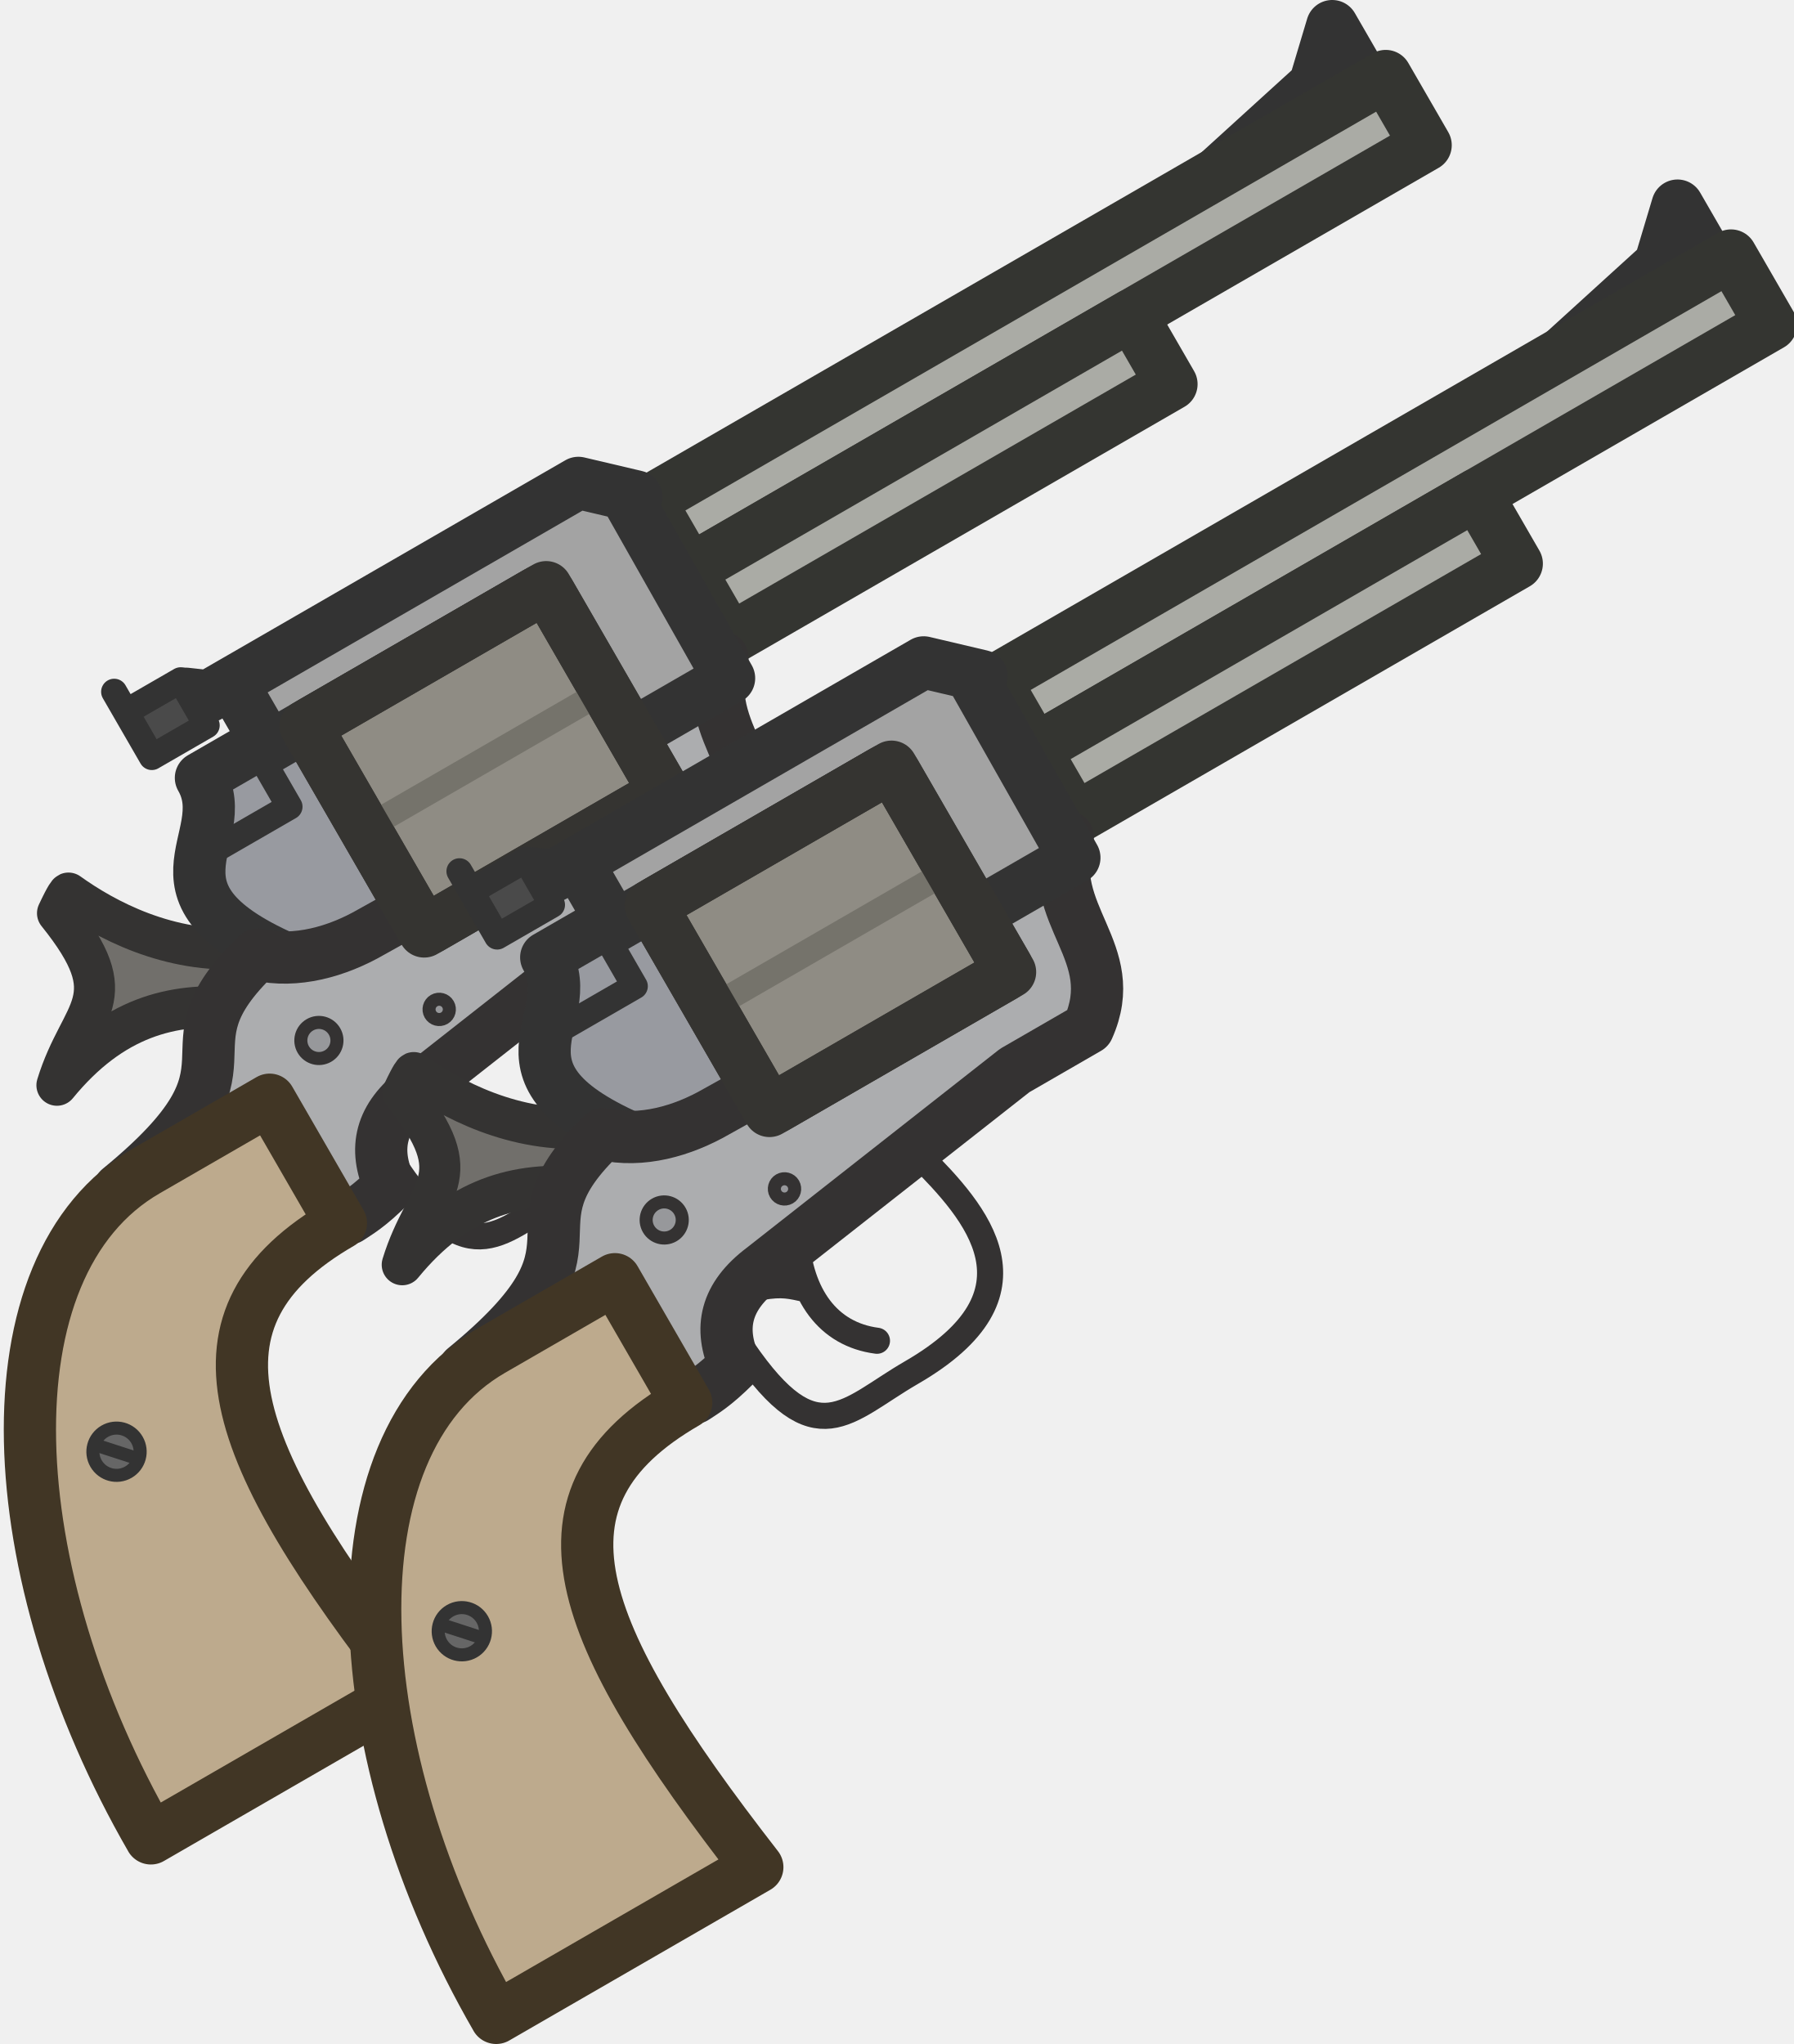
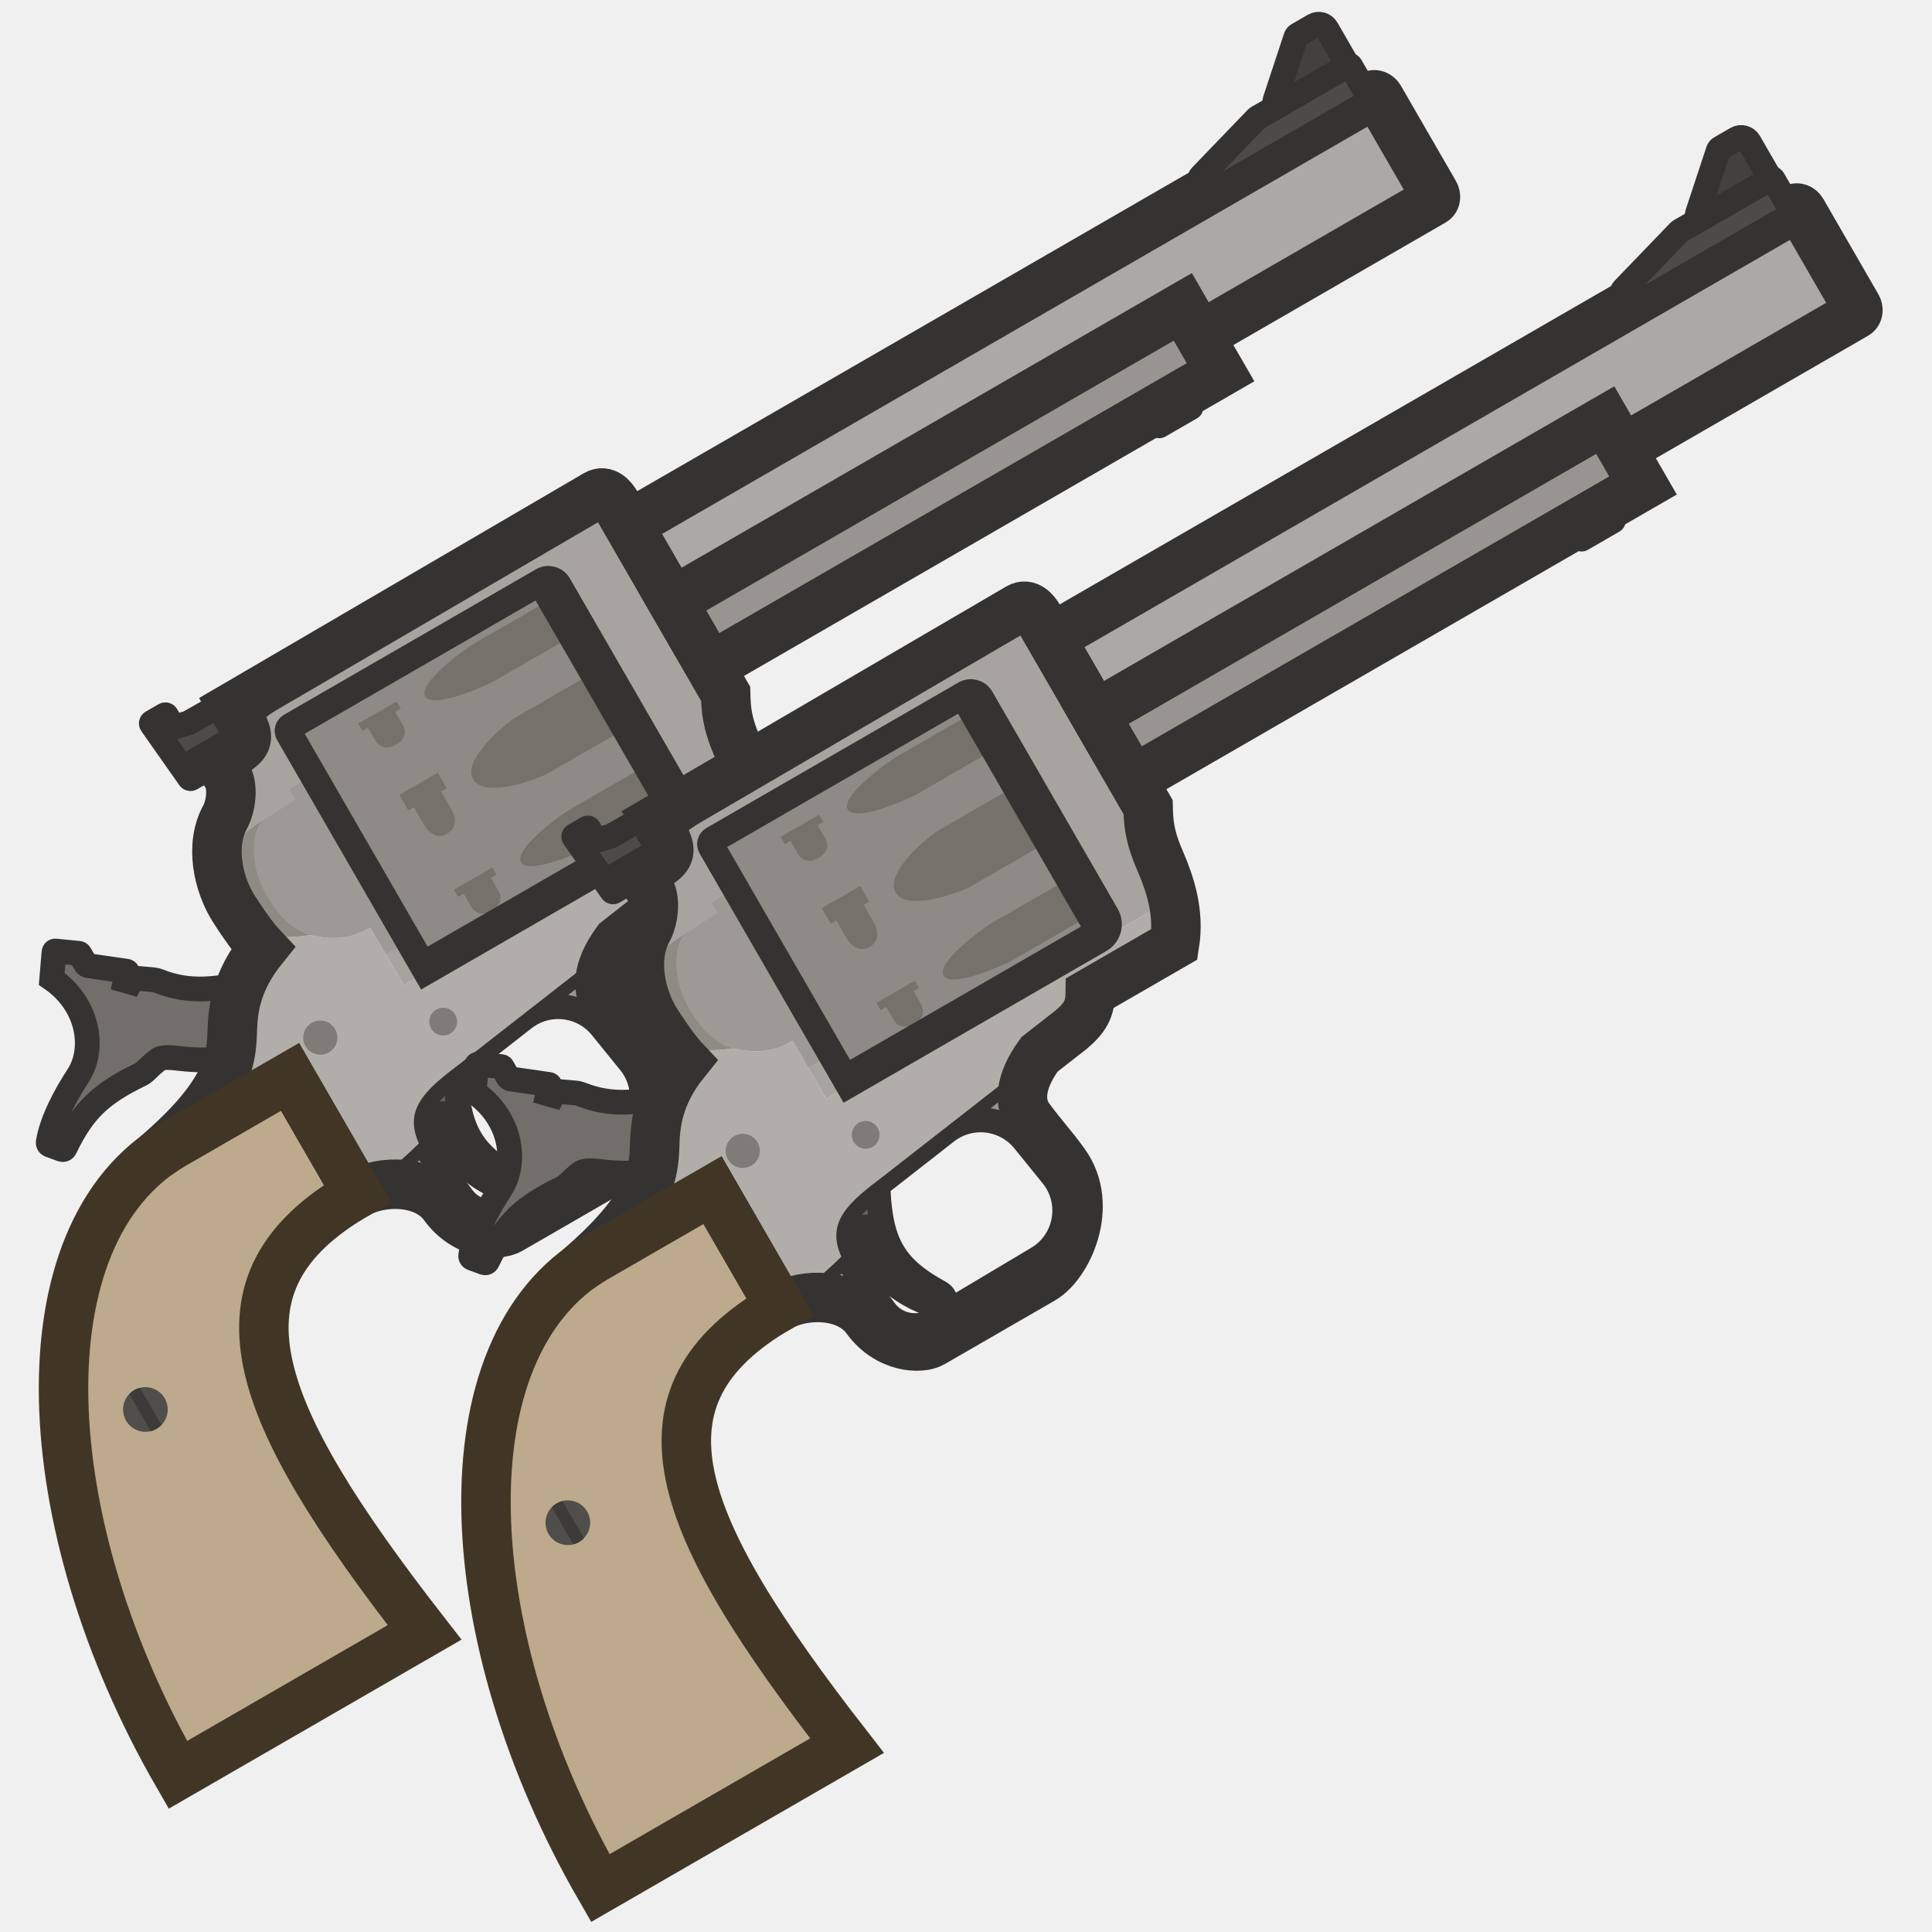
- <svg xmlns="http://www.w3.org/2000/svg" width="105.789" height="120.59" viewBox="0 0 56.447 82.86" version="1.1" id="svg1">
-   <defs id="defs1" />
-   <g id="layer1" transform="translate(-7.968919)">
-     <g id="g161" transform="rotate(-30,-368.2284,675.6262)">
-       <path style="fill:#716f6b;fill-opacity:1;fill-rule:evenodd;stroke:#343332;stroke-width:1.665;stroke-linecap:round;stroke-linejoin:round;stroke-dasharray:none;stroke-opacity:1" d="m 276.214,314.72 c -2.147,-1.489 -4.527,-2.171 -7.864,-0.912 2.412,-2.245 4.2,-1.537 3.507,-6.027 0.709,-0.495 0.792,-0.485 0.792,-0.485 0.736,1.629 2.276,4.174 5.102,5.532 z" id="path161" />
-       <path style="opacity:1;fill:#989aa0;fill-opacity:1;stroke:#333333;stroke-width:2.117;stroke-linecap:round;stroke-linejoin:round;stroke-miterlimit:20;stroke-dasharray:none;stroke-opacity:1" d="m 282.872,305.936 h -3.238 c 0,2.927 -4.955,2.61 -0.275,8.596 l 1.178,2.825 6.438,0.463 0.463,-13.895 z" id="path49" />
-       <path style="fill:#333333;fill-opacity:1;fill-rule:evenodd;stroke:#333333;stroke-width:2.117;stroke-linecap:round;stroke-linejoin:round;stroke-dasharray:none;stroke-opacity:0.999" d="m 327.275,305.371 5.505,-1.199 1.804,-1.701 v 2.193 0 1.244 z" id="path175" />
-       <path id="rect54" style="opacity:1;fill:#aaaba5;stroke:#343531;stroke-width:2.117;stroke-linecap:round;stroke-linejoin:round;stroke-miterlimit:20" d="m 301.003,305.307 h 34.447 v 3.238 h -34.447 z" />
-       <path id="rect54-3" style="fill:#aaaba5;stroke:#343531;stroke-width:2.117;stroke-linecap:round;stroke-linejoin:round;stroke-miterlimit:20" d="m 301.004,308.545 h 20.68 v 3.238 h -20.68 z" />
-       <path style="opacity:1;fill:#acadaf;fill-opacity:1;stroke:#343232;stroke-width:2.117;stroke-linecap:round;stroke-linejoin:round;stroke-miterlimit:20;stroke-dasharray:none;stroke-opacity:1" d="m 275.911,324.406 c 0.416,-0.028 0.916,-0.012 2.089,-0.326 0.163,-1.652 1.064,-2.607 2.92,-2.835 l 12.868,-1.843 h 3.433 c 2.769,-2.003 0.758,-4.791 3.159,-7.121 h -4.832 l -0.575,2.71 -12.491,-0.192 c -1.572,0 -3.268,-0.419 -4.44,-1.511 -5.756,1.389 -1.416,4.081 -9.613,5.427 z" id="path54" />
-       <path style="opacity:1;fill:#bdaa8d;fill-opacity:1;stroke:#413625;stroke-width:2.117;stroke-linecap:round;stroke-linejoin:round;stroke-miterlimit:20;stroke-dasharray:none;stroke-opacity:1" d="m 256.382,342.153 h 12.222 c -1.672,-12.065 -0.748,-17.747 6.919,-17.747 v -5.779 h -5.753 c -7.691,0 -13.387,11.165 -13.387,23.526 z" id="path50" />
-       <circle style="opacity:1;fill:#666666;fill-opacity:1;stroke:#333333;stroke-width:0.529;stroke-linecap:round;stroke-linejoin:round;stroke-miterlimit:20;stroke-dasharray:none;stroke-opacity:1" id="path51" cx="263.013" cy="327.882" r="0.958" />
-       <path style="opacity:1;fill:#666666;fill-opacity:1;stroke:#333333;stroke-width:0.529;stroke-linecap:round;stroke-linejoin:round;stroke-miterlimit:20;stroke-dasharray:none;stroke-opacity:1" d="m 262.429,327.236 1.085,1.205" id="path52" />
-       <path id="rect58" style="opacity:1;fill:#a3a3a3;fill-opacity:1;stroke:#333333;stroke-width:2.117;stroke-linecap:round;stroke-linejoin:round;stroke-dasharray:none;stroke-opacity:1" d="m 282.651,303.229 h -1.089 l -0.756,-0.555 0.756,0.555 h 17.301 l 1.755,1.651 -0.352,-0.031 -0.072,8.292 -4.934,1.3e-4 -0.121,-6.901 h -12.488 l 2e-5,-1.718 z" />
-       <rect style="opacity:1;fill:#8f8c84;fill-opacity:1;stroke:#353431;stroke-width:2.117;stroke-linecap:round;stroke-linejoin:round;stroke-miterlimit:20;stroke-dasharray:none;stroke-opacity:1" id="rect53" width="11.261" height="9.613" x="284.358" y="306.239" rx="0.266" ry="0.266" />
-       <path style="opacity:1;fill:none;fill-opacity:1;stroke:#75736b;stroke-width:1.032;stroke-linecap:round;stroke-linejoin:round;stroke-miterlimit:20;stroke-dasharray:none;stroke-opacity:1" d="m 285.045,311.046 h 9.888" id="path53" />
-       <rect style="fill:none;fill-opacity:1;stroke:#353431;stroke-width:2.117;stroke-linecap:round;stroke-linejoin:round;stroke-miterlimit:20;stroke-dasharray:none;stroke-opacity:1" id="rect53-0" width="11.261" height="9.613" x="284.358" y="306.239" rx="0" ry="0" />
-       <circle style="opacity:1;fill:#97989b;fill-opacity:1;stroke:#343232;stroke-width:0.529;stroke-linecap:round;stroke-linejoin:round;stroke-miterlimit:20;stroke-dasharray:none;stroke-opacity:1" id="path55" cx="278.453" cy="317.546" r="0.732" />
-       <circle style="opacity:1;fill:#97989b;fill-opacity:1;stroke:#343232;stroke-width:0.529;stroke-linecap:round;stroke-linejoin:round;stroke-dasharray:none;stroke-opacity:1" id="path56" cx="283.306" cy="318.893" r="0.412" />
-       <path style="opacity:1;fill:none;fill-opacity:1;stroke:#343232;stroke-width:1.058;stroke-linecap:round;stroke-linejoin:round;stroke-dasharray:none;stroke-opacity:1" d="m 278.589,323.71 c 0.403,5.225 2.384,4.21 5.434,4.205 6.449,0 5.526,-4.304 4.69,-7.439" id="path57" />
-       <path style="opacity:1;fill:none;fill-opacity:1;stroke:#343232;stroke-width:1.058;stroke-linecap:round;stroke-linejoin:round;stroke-dasharray:none;stroke-opacity:1" d="m 283.473,326.098 c -1.608,-1.23 -1.753,-3.19 -0.751,-5.249 l -2.225,1.018 c 0.83,0.302 1.083,0.578 1.52,0.97" id="path58" />
-       <path style="opacity:1;fill:none;fill-opacity:1;stroke:#333333;stroke-width:1.058;stroke-linecap:round;stroke-linejoin:round;stroke-miterlimit:20;stroke-dasharray:none;stroke-opacity:1" d="m 278.485,308.743 h 3.673 v -3.017" id="path59" />
-       <path id="rect166" style="opacity:1;fill:#4a4a4a;fill-rule:evenodd;stroke:#333333;stroke-width:1.058;stroke-linecap:round;stroke-linejoin:round;stroke-opacity:0.999" d="m 278.334,302.099 h 2.566 v 2.109 h -2.566 v -3.053 z" />
-     </g>
-     <g id="g161-2" transform="rotate(-30,-347.6517,653.1468)">
-       <path style="fill:#716f6b;fill-opacity:1;fill-rule:evenodd;stroke:#343332;stroke-width:1.665;stroke-linecap:round;stroke-linejoin:round;stroke-dasharray:none;stroke-opacity:1" d="m 276.214,314.72 c -2.147,-1.489 -4.527,-2.171 -7.864,-0.912 2.412,-2.245 4.2,-1.537 3.507,-6.027 0.709,-0.495 0.792,-0.485 0.792,-0.485 0.736,1.629 2.276,4.174 5.102,5.532 z" id="path161-7" />
-       <path style="opacity:1;fill:#989aa0;fill-opacity:1;stroke:#333333;stroke-width:2.117;stroke-linecap:round;stroke-linejoin:round;stroke-miterlimit:20;stroke-dasharray:none;stroke-opacity:1" d="m 282.872,305.936 h -3.238 c 0,2.927 -4.955,2.61 -0.275,8.596 l 1.178,2.825 6.438,0.463 0.463,-13.895 z" id="path49-8" />
-       <path style="fill:#333333;fill-opacity:1;fill-rule:evenodd;stroke:#333333;stroke-width:2.117;stroke-linecap:round;stroke-linejoin:round;stroke-dasharray:none;stroke-opacity:0.999" d="m 327.275,305.371 5.505,-1.199 1.804,-1.701 v 2.193 0 1.244 z" id="path175-2" />
-       <path id="rect54-4" style="opacity:1;fill:#aaaba5;stroke:#343531;stroke-width:2.117;stroke-linecap:round;stroke-linejoin:round;stroke-miterlimit:20" d="m 301.003,305.307 h 34.447 v 3.238 h -34.447 z" />
-       <path id="rect54-3-3" style="fill:#aaaba5;stroke:#343531;stroke-width:2.117;stroke-linecap:round;stroke-linejoin:round;stroke-miterlimit:20" d="m 301.004,308.545 h 20.68 v 3.238 h -20.68 z" />
-       <path style="opacity:1;fill:#acadaf;fill-opacity:1;stroke:#343232;stroke-width:2.117;stroke-linecap:round;stroke-linejoin:round;stroke-miterlimit:20;stroke-dasharray:none;stroke-opacity:1" d="m 275.911,324.406 c 0.416,-0.028 0.916,-0.012 2.089,-0.326 0.163,-1.652 1.064,-2.607 2.92,-2.835 l 12.868,-1.843 h 3.433 c 2.769,-2.003 0.758,-4.791 3.159,-7.121 h -4.832 l -0.575,2.71 -12.491,-0.192 c -1.572,0 -3.268,-0.419 -4.44,-1.511 -5.756,1.389 -1.416,4.081 -9.613,5.427 z" id="path54-8" />
-       <path style="opacity:1;fill:#bdaa8d;fill-opacity:1;stroke:#413625;stroke-width:2.117;stroke-linecap:round;stroke-linejoin:round;stroke-miterlimit:20;stroke-dasharray:none;stroke-opacity:1" d="m 256.382,342.153 h 12.222 c -1.672,-12.065 -0.748,-17.747 6.919,-17.747 v -5.779 h -5.753 c -7.691,0 -13.387,11.165 -13.387,23.526 z" id="path50-5" />
-       <circle style="opacity:1;fill:#666666;fill-opacity:1;stroke:#333333;stroke-width:0.529;stroke-linecap:round;stroke-linejoin:round;stroke-miterlimit:20;stroke-dasharray:none;stroke-opacity:1" id="path51-8" cx="263.013" cy="327.882" r="0.958" />
-       <path style="opacity:1;fill:#666666;fill-opacity:1;stroke:#333333;stroke-width:0.529;stroke-linecap:round;stroke-linejoin:round;stroke-miterlimit:20;stroke-dasharray:none;stroke-opacity:1" d="m 262.429,327.236 1.085,1.205" id="path52-8" />
-       <path id="rect58-2" style="opacity:1;fill:#a3a3a3;fill-opacity:1;stroke:#333333;stroke-width:2.117;stroke-linecap:round;stroke-linejoin:round;stroke-dasharray:none;stroke-opacity:1" d="m 282.651,303.229 h -1.089 l -0.756,-0.555 0.756,0.555 h 17.301 l 1.755,1.651 -0.352,-0.031 -0.072,8.292 -4.934,1.3e-4 -0.121,-6.901 h -12.488 l 2e-5,-1.718 z" />
-       <rect style="opacity:1;fill:#8f8c84;fill-opacity:1;stroke:#353431;stroke-width:2.117;stroke-linecap:round;stroke-linejoin:round;stroke-miterlimit:20;stroke-dasharray:none;stroke-opacity:1" id="rect53-2" width="11.261" height="9.613" x="284.358" y="306.239" rx="0.266" ry="0.266" />
-       <path style="opacity:1;fill:none;fill-opacity:1;stroke:#75736b;stroke-width:1.032;stroke-linecap:round;stroke-linejoin:round;stroke-miterlimit:20;stroke-dasharray:none;stroke-opacity:1" d="m 285.045,311.046 h 9.888" id="path53-4" />
-       <rect style="fill:none;fill-opacity:1;stroke:#353431;stroke-width:2.117;stroke-linecap:round;stroke-linejoin:round;stroke-miterlimit:20;stroke-dasharray:none;stroke-opacity:1" id="rect53-0-2" width="11.261" height="9.613" x="284.358" y="306.239" rx="0" ry="0" />
-       <circle style="opacity:1;fill:#97989b;fill-opacity:1;stroke:#343232;stroke-width:0.529;stroke-linecap:round;stroke-linejoin:round;stroke-miterlimit:20;stroke-dasharray:none;stroke-opacity:1" id="path55-2" cx="278.453" cy="317.546" r="0.732" />
-       <circle style="opacity:1;fill:#97989b;fill-opacity:1;stroke:#343232;stroke-width:0.529;stroke-linecap:round;stroke-linejoin:round;stroke-dasharray:none;stroke-opacity:1" id="path56-6" cx="283.306" cy="318.893" r="0.412" />
-       <path style="opacity:1;fill:none;fill-opacity:1;stroke:#343232;stroke-width:1.058;stroke-linecap:round;stroke-linejoin:round;stroke-dasharray:none;stroke-opacity:1" d="m 278.589,323.71 c 0.403,5.225 2.384,4.21 5.434,4.205 6.449,0 5.526,-4.304 4.69,-7.439" id="path57-1" />
-       <path style="opacity:1;fill:none;fill-opacity:1;stroke:#343232;stroke-width:1.058;stroke-linecap:round;stroke-linejoin:round;stroke-dasharray:none;stroke-opacity:1" d="m 283.473,326.098 c -1.608,-1.23 -1.753,-3.19 -0.751,-5.249 l -2.225,1.018 c 0.83,0.302 1.083,0.578 1.52,0.97" id="path58-4" />
-       <path style="opacity:1;fill:none;fill-opacity:1;stroke:#333333;stroke-width:1.058;stroke-linecap:round;stroke-linejoin:round;stroke-miterlimit:20;stroke-dasharray:none;stroke-opacity:1" d="m 278.485,308.743 h 3.673 v -3.017" id="path59-6" />
-       <path id="rect166-1" style="opacity:1;fill:#4a4a4a;fill-rule:evenodd;stroke:#333333;stroke-width:1.058;stroke-linecap:round;stroke-linejoin:round;stroke-opacity:0.999" d="m 278.334,302.099 h 2.566 v 2.109 h -2.566 v -3.053 z" />
-     </g>
+ <svg xmlns="http://www.w3.org/2000/svg" width="110" height="110" viewBox="0 0 110 110" fill="none">
+   <g clip-path="url(#clip0_2459_1106)">
+     <path d="M33.951 28.159L13.257 40.251C14.392 42.218 14.392 42.218 12.451 43.339L12.953 44.208C13.252 44.727 13.197 45.74 12.848 46.465C11.917 48.09 12.419 50.342 13.319 51.754C13.818 52.536 14.439 53.427 14.964 53.979C15.143 53.757 15.342 53.531 15.56 53.301C16.135 53.393 16.82 53.361 17.669 53.239C18.85 53.495 19.815 53.54 21.085 52.806L22.986 56.098L24.236 55.377L16.39 41.787C16.293 41.619 16.351 41.403 16.519 41.306L30.871 33.021C31.208 32.826 31.639 32.941 31.833 33.278L38.975 45.648C39.263 46.146 39.098 46.782 38.608 47.079L42.721 44.704C42.563 43.987 42.308 43.273 41.993 42.547C41.36 41.092 41.339 40.319 41.317 39.5L35.08 28.697C34.885 28.359 34.468 27.861 33.951 28.159Z" fill="#A7A49F" />
+     <path d="M63.853 20.524L65.652 19.486L67.801 23.208L66.002 24.247L63.853 20.524Z" fill="#A7A4A0" stroke="#353331" stroke-width="1.409" stroke-miterlimit="20" stroke-linecap="round" stroke-linejoin="round" />
+     <path d="M39.361 36.112L44.335 33.24C44.335 33.24 44.994 33.405 45.431 34.163C45.869 34.92 45.683 35.573 45.683 35.573L40.709 38.445L39.361 36.112Z" fill="#A7A4A0" stroke="#353331" stroke-width="1.409" stroke-miterlimit="20" stroke-linecap="round" stroke-linejoin="round" />
+     <path d="M29.43 67.134C26.729 65.657 26.015 64.21 25.927 60.813L24.179 61.194L22.723 62.59C23.56 63.337 23.941 63.487 24.958 63.43C25.556 65.893 26.982 67.156 29.233 67.917C29.748 68.091 30.012 67.453 29.43 67.134Z" fill="#65625D" stroke="#353331" stroke-width="1.409" stroke-miterlimit="3.994" />
+     <path d="M9.041 55.861C10.737 56.536 12.387 56.432 15.097 55.661L13.123 60.225C12.325 60.328 11.803 60.374 10.994 60.33C10.05 60.279 9.599 60.137 9.146 60.258C9.121 60.265 9.046 60.304 9.025 60.32C8.703 60.572 8.537 60.726 8.274 60.983C8.19 61.064 8.093 61.132 7.988 61.183C5.79 62.253 4.762 63.161 3.701 65.373C3.67 65.439 3.593 65.471 3.525 65.446L2.834 65.193C2.772 65.17 2.734 65.107 2.744 65.042C2.952 63.752 3.79 62.252 4.436 61.266C5.453 59.715 5.047 57.184 2.946 55.732L3.075 54.211C3.078 54.172 3.113 54.143 3.152 54.147L4.492 54.28C4.514 54.282 4.534 54.295 4.546 54.315L4.871 54.878C4.903 54.934 4.96 54.972 5.024 54.982L7.204 55.297C7.245 55.303 7.272 55.343 7.262 55.384L7.149 55.836L7.429 55.916L7.55 55.68L8.719 55.782C8.829 55.792 8.937 55.82 9.041 55.861Z" fill="#726F6A" stroke="#353331" stroke-width="1.409" stroke-miterlimit="3.994" />
+     <path d="M20.288 36.241L20.372 35.691L10.717 41.165L9.87 41.41L9.477 40.73C9.458 40.696 9.415 40.685 9.381 40.704L8.649 41.127C8.613 41.148 8.603 41.194 8.626 41.228L10.789 44.304C10.81 44.334 10.85 44.343 10.882 44.324L11.326 44.068C11.342 44.059 11.354 44.044 11.359 44.027L11.438 43.76L13.753 42.423C13.786 42.404 13.798 42.361 13.778 42.327L13.184 41.298L13.767 40.961L20.288 36.241Z" fill="#4D4B47" stroke="#353331" stroke-width="1.409" />
+     <path fill-rule="evenodd" clip-rule="evenodd" d="M25.27 68.628C24.491 67.553 22.163 66.944 20.398 67.927C21.105 67.504 22.739 66.214 23.852 65.101C22.943 63.094 24.31 61.979 26.292 60.486L35.139 53.58C33.919 55.236 33.998 56.447 34.532 57.182C34.901 57.69 35.235 58.098 35.559 58.496C35.898 58.91 36.226 59.313 36.576 59.804C38.289 62.212 36.732 65.555 35.305 66.379L29.033 70C28.378 70.378 26.495 70.317 25.27 68.628ZM34.245 58.49L35.861 60.484C37.076 61.983 36.68 64.213 35.021 65.201L29.107 68.727C28.178 69.281 26.98 69.044 26.333 68.177L24.466 65.679C23.549 64.452 23.781 62.716 24.988 61.773L29.832 57.989C31.194 56.925 33.157 57.148 34.245 58.49Z" fill="#989590" stroke="#353331" stroke-width="1.409" stroke-miterlimit="3.994" stroke-linecap="round" />
+     <path d="M35.768 29.886L78.135 5.425C78.265 5.35 78.45 5.425 78.547 5.594L81.67 11.002C81.767 11.171 81.74 11.368 81.61 11.444L39.243 35.905L35.768 29.886Z" fill="#ABA9A5" stroke="#353331" stroke-width="2.817" stroke-miterlimit="3.994" stroke-linecap="round" />
+     <path d="M38.285 34.249L67.344 17.472L69.493 21.194L40.434 37.971L38.285 34.249Z" fill="#989590" stroke="#353331" stroke-width="2.817" stroke-miterlimit="3.994" stroke-linecap="round" />
+     <path d="M16.563 41.825C16.465 41.657 16.523 41.442 16.692 41.344L30.142 33.579C30.479 33.385 30.909 33.5 31.104 33.837L38.101 45.956C38.295 46.293 38.18 46.724 37.843 46.918L24.393 54.684C24.225 54.781 24.009 54.723 23.912 54.555L16.563 41.825Z" fill="#8E8A85" />
+     <path d="M33.701 38.338L35.542 41.526L31.245 44.007C30.676 44.34 27.592 45.498 26.94 44.367C26.287 43.237 28.835 41.152 29.405 40.819L33.701 38.338Z" fill="#75716B" />
+     <path d="M31.289 34.161L32.501 36.258L28.204 38.739C27.634 39.071 24.642 40.389 24.213 39.645C23.784 38.901 26.423 36.974 26.993 36.641L31.289 34.161Z" fill="#75716B" />
+     <path d="M36.742 43.609L37.954 45.707L33.657 48.187C33.087 48.519 30.095 49.837 29.666 49.093C29.237 48.349 31.876 46.422 32.446 46.089L36.742 43.609Z" fill="#75716B" />
+     <path d="M22.581 39.941L20.395 41.203L20.632 41.615L20.949 41.432L21.403 42.217C21.403 42.217 21.77 42.854 22.547 42.406C23.323 41.958 22.955 41.321 22.955 41.321L22.501 40.535L22.819 40.352L22.581 39.941Z" fill="#75716B" />
+     <path d="M28.034 49.389L25.848 50.651L26.085 51.063L26.402 50.88L26.856 51.666C26.856 51.666 27.224 52.302 28 51.854C28.776 51.406 28.408 50.769 28.408 50.769L27.954 49.984L28.272 49.801L28.034 49.389Z" fill="#75716B" />
+     <path d="M24.923 43.997L22.736 45.26L23.246 46.143L23.564 45.96L24.185 47.036C24.185 47.036 24.689 47.909 25.465 47.461C26.241 47.013 25.737 46.14 25.737 46.14L25.116 45.064L25.433 44.881L24.923 43.997Z" fill="#75716B" />
+     <path d="M18.889 46.111L19 46.047L21.474 50.333L21.363 50.398L18.889 46.111Z" fill="#5B5753" />
+     <path d="M33.617 38.194L34.408 37.738L36.373 41.141L35.582 41.598L33.617 38.194Z" fill="#585550" />
+     <path d="M78.035 5.717L68.764 11.07L68.337 10.331C68.282 10.236 68.297 10.116 68.373 10.037L71.547 6.74C71.563 6.724 71.581 6.709 71.601 6.698L76.76 3.72C76.81 3.69 76.875 3.708 76.904 3.758L78.035 5.717Z" fill="#4D4B47" stroke="#353331" stroke-width="1.409" />
+     <path d="M72.697 6.064L76.743 3.728L75.54 1.642C75.394 1.39 75.071 1.303 74.818 1.449L73.89 1.985C73.838 2.015 73.798 2.064 73.779 2.121L72.592 5.718C72.57 5.785 72.577 5.857 72.612 5.918L72.697 6.064Z" fill="#43413D" stroke="#353331" stroke-width="1.409" />
+     <path d="M33.707 37.555L34.151 37.298L36.626 41.584L36.182 41.841L33.707 37.555Z" fill="#635F5A" />
+     <rect x="31.135" y="33.895" width="0.913" height="3.992" transform="rotate(-30 31.1348 33.8945)" fill="#8E8B85" />
+     <path d="M16.812 45.522L16.474 44.936L17.774 44.186L23.208 53.598L21.959 54.319L21.085 52.806C20.167 53.336 19.402 53.457 18.607 53.388C18.534 53.382 18.46 53.375 18.384 53.367C18.154 53.337 17.919 53.294 17.675 53.24C16.919 53.031 16.066 52.5 15.189 50.981C14.044 48.998 14.463 47.037 15 46.696L16.812 45.522Z" fill="#9D9A95" />
+     <path d="M17.673 53.239C16.917 53.029 16.064 52.498 15.187 50.979C14.042 48.995 14.461 47.035 14.998 46.694C12.768 48.11 12.006 49.337 13.272 51.529C14.254 53.232 15.347 53.575 17.673 53.239Z" fill="#8E8B85" />
+     <path d="M10.127 101.053L24.174 92.943C14.246 80.185 11.537 73.042 20.35 67.954L16.515 61.312L9.902 65.13C1.063 70.234 1.924 86.846 10.127 101.053Z" fill="#BDAA8D" />
+     <path d="M13.223 58.74C13.264 57.411 13.437 55.533 15.56 53.302C16.135 53.394 16.819 53.362 17.668 53.239C18.849 53.496 19.814 53.541 21.085 52.807L22.986 56.099L42.72 44.705C42.908 45.557 42.961 46.417 42.82 47.312L38.022 50.083C38.013 50.99 37.745 51.487 36.935 52.177L26.291 60.485C24.309 61.979 22.942 63.094 23.851 65.101C22.712 66.24 21.026 67.565 20.349 67.956L16.514 61.314L9.901 65.132C9.541 65.339 9.197 65.566 8.869 65.811C12.969 62.298 13.173 60.4 13.223 58.74Z" fill="#B1AEAA" />
+     <path d="M8.913 81.352C9.522 81.001 9.73 80.223 9.379 79.615C9.028 79.007 8.25 78.798 7.642 79.15C7.034 79.501 6.826 80.278 7.177 80.886C7.528 81.494 8.305 81.703 8.913 81.352Z" fill="#504E4A" />
+     <path d="M8.584 81.484L7.363 79.368C7.443 79.284 7.537 79.21 7.643 79.149C7.749 79.088 7.86 79.044 7.973 79.016L9.194 81.132C9.114 81.216 9.02 81.29 8.914 81.351C8.808 81.412 8.697 81.457 8.584 81.484Z" fill="#3D3B39" />
+     <path d="M18.722 59.921C19.187 59.653 19.346 59.058 19.078 58.593C18.809 58.129 18.215 57.969 17.75 58.238C17.285 58.506 17.126 59.1 17.394 59.565C17.663 60.03 18.257 60.19 18.722 59.921Z" fill="#7F7B76" />
+     <path d="M25.629 58.852C26.007 58.633 26.136 58.15 25.918 57.772C25.7 57.394 25.217 57.265 24.839 57.483C24.461 57.701 24.331 58.184 24.549 58.562C24.768 58.94 25.251 59.07 25.629 58.852Z" fill="#7F7B76" />
+     <path d="M13.256 40.252L33.95 28.16C34.467 27.861 34.884 28.359 35.079 28.698L41.316 39.5C41.338 40.32 41.359 41.093 41.992 42.548C42.308 43.274 42.562 43.987 42.72 44.705C42.908 45.557 42.961 46.416 42.82 47.312L38.022 50.082C38.013 50.989 37.745 51.486 36.935 52.176L35.138 53.58C33.917 55.236 33.996 56.447 34.531 57.181C34.9 57.69 35.233 58.098 35.558 58.495L35.558 58.496C35.897 58.91 36.225 59.313 36.575 59.804C38.288 62.212 36.731 65.555 35.303 66.379L29.032 70C28.377 70.378 26.494 70.317 25.269 68.628C24.227 67.19 21.761 67.138 20.349 67.955L16.514 61.313L9.901 65.131C9.541 65.339 9.197 65.566 8.869 65.811C12.969 62.297 13.173 60.4 13.223 58.739C13.26 57.547 13.403 55.914 14.963 53.98C14.438 53.427 13.818 52.537 13.319 51.754C12.419 50.343 11.916 48.091 12.847 46.465C13.196 45.74 13.252 44.727 12.952 44.208L12.45 43.339C14.392 42.218 14.392 42.218 13.256 40.252Z" stroke="#353331" stroke-width="2.817" stroke-miterlimit="3.994" stroke-linecap="round" />
+     <path d="M38.974 45.648C39.261 46.146 39.097 46.782 38.607 47.079L24.235 55.377L16.389 41.787C16.292 41.619 16.349 41.404 16.518 41.306L30.87 33.021C31.207 32.826 31.638 32.942 31.832 33.279L38.974 45.648Z" stroke="#353331" stroke-width="1.409" stroke-miterlimit="3.994" stroke-linecap="round" />
+     <path d="M10.127 101.053L24.174 92.943C14.246 80.185 11.537 73.042 20.35 67.954L16.515 61.312L9.902 65.13C1.063 70.234 1.924 86.846 10.127 101.053Z" stroke="#413625" stroke-width="2.817" stroke-miterlimit="3.994" stroke-linecap="round" />
+     <path d="M16.563 41.825C16.465 41.657 16.523 41.442 16.692 41.344L30.142 33.579C30.479 33.385 30.909 33.5 31.104 33.837L38.101 45.956C38.295 46.293 38.18 46.724 37.843 46.918L24.393 54.684C24.225 54.781 24.009 54.723 23.912 54.555L16.563 41.825Z" stroke="#353331" stroke-width="1.409" />
+     <path d="M58.003 34.606L37.309 46.699C38.445 48.665 38.445 48.665 36.504 49.786L37.005 50.655C37.305 51.174 37.25 52.188 36.9 52.912C35.969 54.538 36.472 56.79 37.372 58.201C37.871 58.984 38.492 59.874 39.017 60.427C39.196 60.204 39.394 59.978 39.613 59.748C40.188 59.84 40.873 59.809 41.722 59.686C42.903 59.943 43.867 59.987 45.138 59.253L47.039 62.545L48.289 61.824L40.443 48.234C40.346 48.066 40.404 47.85 40.572 47.753L54.924 39.468C55.261 39.273 55.692 39.389 55.886 39.726L63.028 52.095C63.315 52.593 63.151 53.229 62.661 53.526L66.774 51.152C66.615 50.434 66.361 49.721 66.045 48.995C65.413 47.539 65.391 46.767 65.37 45.947L59.133 35.145C58.938 34.806 58.521 34.308 58.003 34.606Z" fill="#A7A49F" />
+     <path d="M87.906 26.972L89.705 25.933L91.854 29.655L90.055 30.694L87.906 26.972Z" fill="#A7A4A0" stroke="#353331" stroke-width="1.409" stroke-miterlimit="20" stroke-linecap="round" stroke-linejoin="round" />
+     <path d="M63.414 42.559L68.388 39.687C68.388 39.687 69.047 39.853 69.484 40.61C69.921 41.367 69.736 42.02 69.736 42.02L64.762 44.893L63.414 42.559Z" fill="#A7A4A0" stroke="#353331" stroke-width="1.409" stroke-miterlimit="20" stroke-linecap="round" stroke-linejoin="round" />
+     <path d="M53.483 73.581C50.782 72.104 50.068 70.657 49.979 67.261L48.232 67.642L46.776 69.037C47.612 69.784 47.994 69.934 49.011 69.877C49.609 72.34 51.035 73.603 53.286 74.364C53.801 74.538 54.065 73.9 53.483 73.581Z" fill="#65625D" stroke="#353331" stroke-width="1.409" stroke-miterlimit="3.994" />
+     <path d="M33.093 62.308C34.79 62.983 36.44 62.88 39.15 62.108L37.176 66.673C36.378 66.775 35.856 66.821 35.047 66.777C34.103 66.726 33.652 66.585 33.199 66.705C33.174 66.712 33.098 66.751 33.078 66.767C32.755 67.02 32.59 67.173 32.326 67.43C32.243 67.511 32.146 67.579 32.041 67.63C29.843 68.7 28.815 69.608 27.754 71.82C27.723 71.886 27.646 71.918 27.577 71.893L26.887 71.64C26.825 71.617 26.787 71.554 26.797 71.489C27.005 70.199 27.843 68.699 28.489 67.713C29.506 66.162 29.1 63.632 26.998 62.179L27.128 60.658C27.131 60.619 27.166 60.59 27.205 60.594L28.544 60.727C28.567 60.73 28.587 60.742 28.598 60.762L28.924 61.326C28.956 61.382 29.012 61.42 29.076 61.429L31.256 61.744C31.298 61.75 31.325 61.79 31.315 61.831L31.202 62.283L31.481 62.363L31.603 62.127L32.771 62.23C32.882 62.239 32.99 62.267 33.093 62.308Z" fill="#726F6A" stroke="#353331" stroke-width="1.409" stroke-miterlimit="3.994" />
+     <path d="M44.341 42.688L44.425 42.139L34.77 47.612L33.923 47.858L33.53 47.177C33.511 47.144 33.468 47.132 33.434 47.151L32.702 47.574C32.666 47.595 32.655 47.642 32.679 47.676L34.842 50.751C34.863 50.781 34.903 50.79 34.934 50.772L35.379 50.515C35.395 50.506 35.406 50.491 35.411 50.474L35.491 50.207L37.805 48.871C37.839 48.851 37.851 48.808 37.831 48.775L37.237 47.745L37.82 47.408L44.341 42.688Z" fill="#4D4B47" stroke="#353331" stroke-width="1.409" />
+     <path fill-rule="evenodd" clip-rule="evenodd" d="M49.323 75.075C48.544 74 46.216 73.391 44.451 74.374C45.157 73.951 46.792 72.661 47.905 71.548C46.996 69.542 48.363 68.426 50.345 66.933L59.192 60.027C57.971 61.683 58.05 62.894 58.584 63.629C58.954 64.137 59.287 64.546 59.612 64.943C59.95 65.358 60.279 65.76 60.629 66.252C62.342 68.66 60.785 72.002 59.357 72.826L53.086 76.447C52.431 76.826 50.548 76.765 49.323 75.075ZM58.298 64.938L59.913 66.931C61.129 68.431 60.733 70.66 59.074 71.649L53.16 75.174C52.231 75.728 51.033 75.491 50.386 74.624L48.519 72.126C47.602 70.899 47.834 69.163 49.041 68.22L53.885 64.436C55.246 63.372 57.21 63.595 58.298 64.938Z" fill="#989590" stroke="#353331" stroke-width="1.409" stroke-miterlimit="3.994" stroke-linecap="round" />
+     <path d="M59.82 36.334L102.188 11.873C102.318 11.798 102.503 11.873 102.6 12.042L105.723 17.451C105.82 17.619 105.793 17.817 105.663 17.892L63.295 42.353L59.82 36.334Z" fill="#ABA9A5" stroke="#353331" stroke-width="2.817" stroke-miterlimit="3.994" stroke-linecap="round" />
+     <path d="M62.338 40.696L91.397 23.919L93.546 27.641L64.487 44.418L62.338 40.696Z" fill="#989590" stroke="#353331" stroke-width="2.817" stroke-miterlimit="3.994" stroke-linecap="round" />
+     <path d="M40.615 48.273C40.518 48.104 40.576 47.889 40.744 47.792L54.195 40.026C54.531 39.832 54.962 39.947 55.157 40.284L62.154 52.403C62.348 52.74 62.233 53.171 61.896 53.365L48.446 61.131C48.277 61.228 48.062 61.17 47.965 61.002L40.615 48.273Z" fill="#8E8A85" />
+     <path d="M57.754 44.786L59.595 47.973L55.298 50.454C54.729 50.787 51.645 51.945 50.992 50.815C50.34 49.684 52.888 47.6 53.458 47.266L57.754 44.786Z" fill="#75716B" />
+     <path d="M55.342 40.608L56.553 42.706L52.257 45.186C51.687 45.518 48.695 46.836 48.266 46.092C47.837 45.348 50.475 43.421 51.046 43.088L55.342 40.608Z" fill="#75716B" />
+     <path d="M60.795 50.056L62.006 52.154L57.71 54.635C57.14 54.967 54.148 56.284 53.719 55.54C53.29 54.796 55.929 52.869 56.499 52.537L60.795 50.056Z" fill="#75716B" />
+     <path d="M46.634 46.388L44.447 47.65L44.685 48.062L45.002 47.879L45.456 48.664C45.456 48.664 45.823 49.301 46.599 48.853C47.375 48.405 47.008 47.768 47.008 47.768L46.554 46.983L46.871 46.8L46.634 46.388Z" fill="#75716B" />
+     <path d="M52.087 55.836L49.9 57.099L50.138 57.51L50.455 57.327L50.909 58.113C50.909 58.113 51.276 58.749 52.052 58.301C52.828 57.853 52.461 57.217 52.461 57.217L52.007 56.431L52.324 56.248L52.087 55.836Z" fill="#75716B" />
+     <path d="M48.975 50.445L46.789 51.707L47.299 52.59L47.616 52.407L48.238 53.484C48.238 53.484 48.741 54.356 49.517 53.908C50.294 53.46 49.79 52.588 49.79 52.588L49.168 51.511L49.486 51.328L48.975 50.445Z" fill="#75716B" />
+     <path d="M42.941 52.559L43.052 52.495L45.527 56.781L45.416 56.845L42.941 52.559Z" fill="#5B5753" />
+     <path d="M57.67 44.642L58.46 44.185L60.425 47.589L59.635 48.045L57.67 44.642Z" fill="#585550" />
+     <path d="M102.088 12.164L92.817 17.517L92.39 16.778C92.335 16.683 92.35 16.563 92.426 16.484L95.6 13.188C95.616 13.171 95.634 13.157 95.654 13.145L100.812 10.167C100.863 10.138 100.928 10.155 100.957 10.206L102.088 12.164Z" fill="#4D4B47" stroke="#353331" stroke-width="1.409" />
+     <path d="M96.749 12.511L100.796 10.175L99.592 8.09C99.446 7.837 99.123 7.751 98.871 7.896L97.943 8.432C97.89 8.462 97.851 8.511 97.832 8.568L96.644 12.165C96.622 12.232 96.63 12.305 96.665 12.366L96.749 12.511Z" fill="#43413D" stroke="#353331" stroke-width="1.409" />
+     <path d="M57.76 44.002L58.204 43.745L60.679 48.032L60.234 48.288L57.76 44.002Z" fill="#635F5A" />
+     <rect x="55.188" y="40.342" width="0.913" height="3.992" transform="rotate(-30 55.1875 40.3418)" fill="#8E8B85" />
+     <path d="M40.865 51.97L40.527 51.383L41.827 50.633L47.261 60.045L46.011 60.767L45.138 59.254C44.22 59.784 43.455 59.904 42.66 59.835C42.587 59.829 42.512 59.822 42.437 59.814C42.206 59.785 41.971 59.741 41.727 59.688C40.972 59.478 40.118 58.947 39.241 57.428C38.096 55.445 38.516 53.484 39.053 53.143L40.865 51.97Z" fill="#9D9A95" />
+     <path d="M41.725 59.686C40.97 59.476 40.116 58.945 39.239 57.426C38.094 55.443 38.514 53.482 39.051 53.141C36.821 54.557 36.058 55.784 37.324 57.977C38.307 59.679 39.399 60.022 41.725 59.686Z" fill="#8E8B85" />
+     <path d="M34.179 107.5L48.227 99.39C38.299 86.632 35.59 79.49 44.403 74.402L40.568 67.76L33.955 71.577C25.115 76.681 25.977 93.293 34.179 107.5Z" fill="#BDAA8D" />
+     <path d="M37.276 65.187C37.316 63.858 37.49 61.98 39.613 59.749C40.187 59.841 40.872 59.809 41.721 59.687C42.902 59.944 43.867 59.988 45.138 59.254L47.038 62.546L66.773 51.153C66.961 52.005 67.014 52.864 66.873 53.76L62.075 56.53C62.066 57.437 61.798 57.934 60.988 58.624L50.343 66.933C48.362 68.426 46.994 69.542 47.904 71.548C46.764 72.688 45.078 74.012 44.401 74.403L40.566 67.761L33.954 71.579C33.594 71.787 33.25 72.014 32.922 72.259C37.022 68.745 37.226 66.848 37.276 65.187Z" fill="#B1AEAA" />
+     <path d="M32.966 87.799C33.574 87.448 33.783 86.67 33.432 86.062C33.081 85.454 32.303 85.246 31.695 85.597C31.087 85.948 30.878 86.725 31.229 87.334C31.581 87.942 32.358 88.15 32.966 87.799Z" fill="#504E4A" />
+     <path d="M32.637 87.932L31.415 85.815C31.496 85.731 31.59 85.657 31.696 85.596C31.802 85.535 31.912 85.491 32.025 85.463L33.247 87.579C33.166 87.663 33.073 87.737 32.967 87.798C32.861 87.86 32.75 87.904 32.637 87.932Z" fill="#3D3B39" />
+     <path d="M42.775 66.368C43.24 66.1 43.399 65.506 43.131 65.041C42.862 64.576 42.268 64.416 41.803 64.685C41.338 64.953 41.178 65.548 41.447 66.013C41.715 66.478 42.31 66.637 42.775 66.368Z" fill="#7F7B76" />
+     <path d="M49.682 65.299C50.06 65.081 50.189 64.597 49.971 64.219C49.753 63.841 49.269 63.712 48.891 63.93C48.513 64.148 48.384 64.632 48.602 65.01C48.82 65.388 49.304 65.517 49.682 65.299Z" fill="#7F7B76" />
+     <path d="M37.309 46.699L58.003 34.607C58.52 34.308 58.937 34.806 59.132 35.145L65.369 45.948C65.391 46.767 65.412 47.54 66.045 48.995C66.36 49.721 66.615 50.434 66.773 51.152C66.961 52.004 67.014 52.863 66.873 53.759L62.075 56.529C62.066 57.437 61.798 57.933 60.988 58.624L59.191 60.027C57.97 61.683 58.049 62.894 58.583 63.629C58.953 64.137 59.286 64.545 59.611 64.943L59.611 64.943C59.949 65.357 60.278 65.76 60.627 66.251C62.34 68.659 60.784 72.002 59.356 72.826L53.085 76.447C52.429 76.826 50.547 76.764 49.322 75.075C48.28 73.638 45.814 73.585 44.401 74.402L40.566 67.76L33.954 71.578C33.594 71.786 33.25 72.013 32.922 72.258C37.022 68.745 37.226 66.847 37.276 65.187C37.312 63.995 37.455 62.361 39.016 60.427C38.491 59.874 37.87 58.984 37.371 58.201C36.471 56.79 35.969 54.538 36.9 52.912C37.249 52.188 37.304 51.175 37.005 50.656L36.503 49.786C38.444 48.666 38.444 48.666 37.309 46.699Z" stroke="#353331" stroke-width="2.817" stroke-miterlimit="3.994" stroke-linecap="round" />
+     <path d="M63.026 52.095C63.314 52.594 63.15 53.229 62.66 53.526L48.288 61.824L40.442 48.235C40.344 48.066 40.402 47.851 40.571 47.754L54.923 39.468C55.26 39.274 55.69 39.389 55.885 39.726L63.026 52.095Z" stroke="#353331" stroke-width="1.409" stroke-miterlimit="3.994" stroke-linecap="round" />
+     <path d="M34.179 107.5L48.227 99.39C38.299 86.632 35.59 79.49 44.403 74.402L40.568 67.76L33.955 71.577C25.115 76.681 25.977 93.293 34.179 107.5Z" stroke="#413625" stroke-width="2.817" stroke-miterlimit="3.994" stroke-linecap="round" />
+     <path d="M40.615 48.273C40.518 48.104 40.576 47.889 40.744 47.792L54.195 40.026C54.531 39.832 54.962 39.947 55.157 40.284L62.154 52.403C62.348 52.74 62.233 53.171 61.896 53.365L48.446 61.131C48.277 61.228 48.062 61.17 47.965 61.002L40.615 48.273Z" stroke="#353331" stroke-width="1.409" />
  </g>
+   <defs>
+     <clipPath id="clip0_2459_1106">
+       <rect width="110" height="110" fill="white" />
+     </clipPath>
+   </defs>
</svg>
